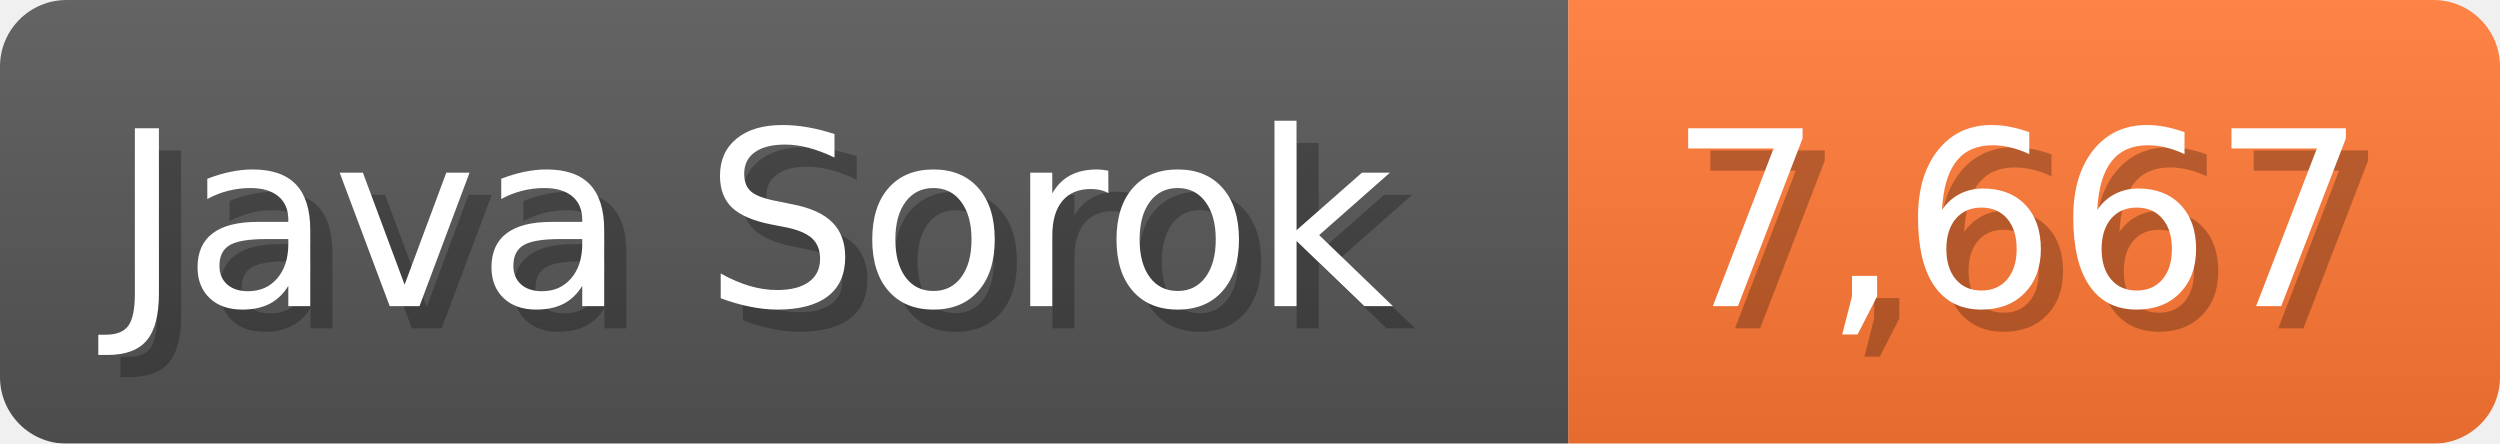
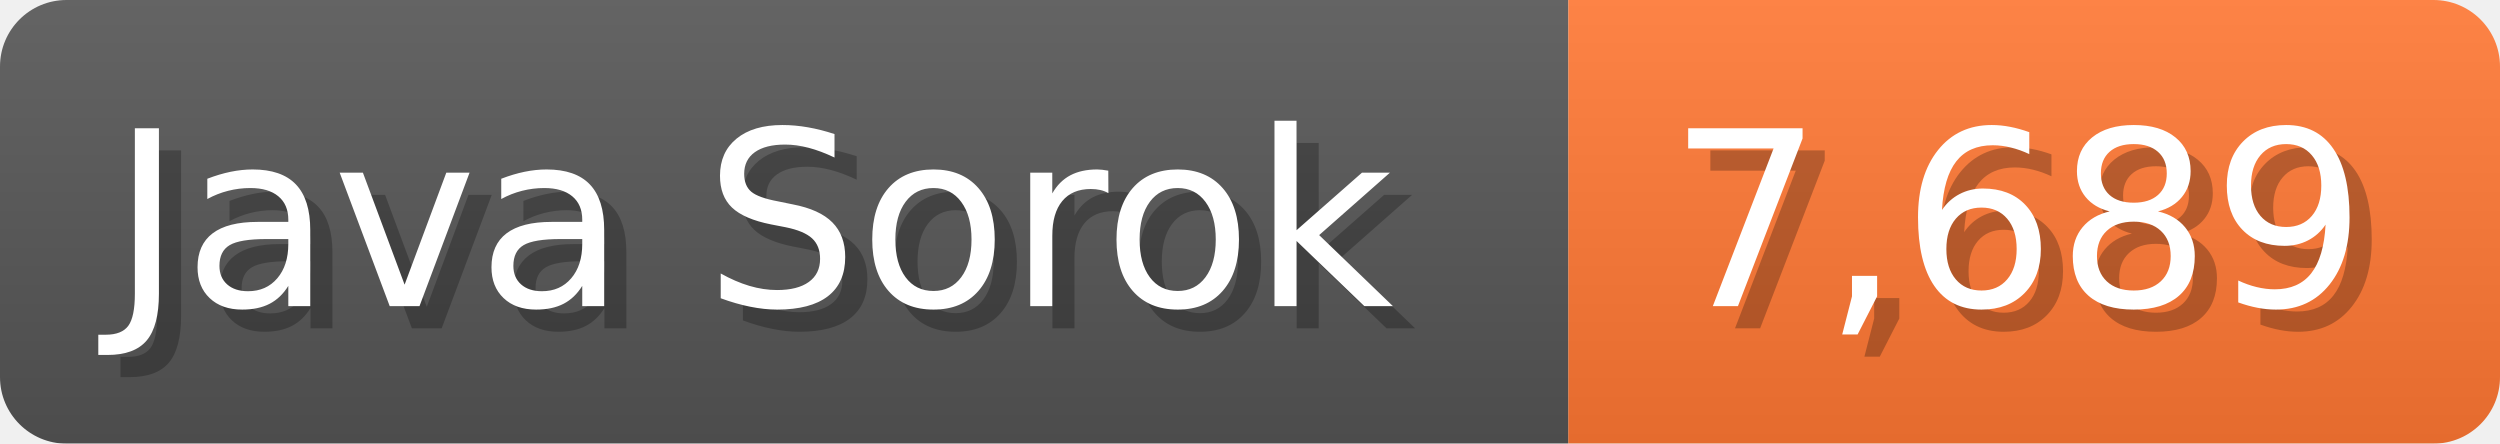
<svg xmlns="http://www.w3.org/2000/svg" width="112.7" height="20" viewBox="0 0 1127 200">
  <linearGradient id="a" x2="0" y2="100%">
    <stop offset="0" stop-opacity=".1" stop-color="#EEE" />
    <stop offset="1" stop-opacity=".1" />
  </linearGradient>
  <mask id="m">
    <rect width="1127" height="200" rx="30" fill="#FFF" />
  </mask>
  <g mask="url(#m)">
    <rect width="707" height="200" fill="#555" />
    <rect width="420" height="200" fill="#F73" x="707" />
    <rect width="1127" height="200" fill="url(#a)" />
  </g>
  <g fill="#fff" text-anchor="start" font-family="Verdana,DejaVu Sans,sans-serif" font-size="110">
    <text x="60" y="148" textLength="607" fill="#000" opacity="0.25">Java Sorok</text>
    <text x="50" y="138" textLength="607">Java Sorok</text>
-     <text x="762" y="148" textLength="320" fill="#000" opacity="0.25">7,667</text>
-     <text x="752" y="138" textLength="320">7,667</text>
+     <text x="762" y="148" textLength="320" fill="#000" opacity="0.25">7,689</text>
+     <text x="752" y="138" textLength="320">7,689</text>
  </g>
</svg>
